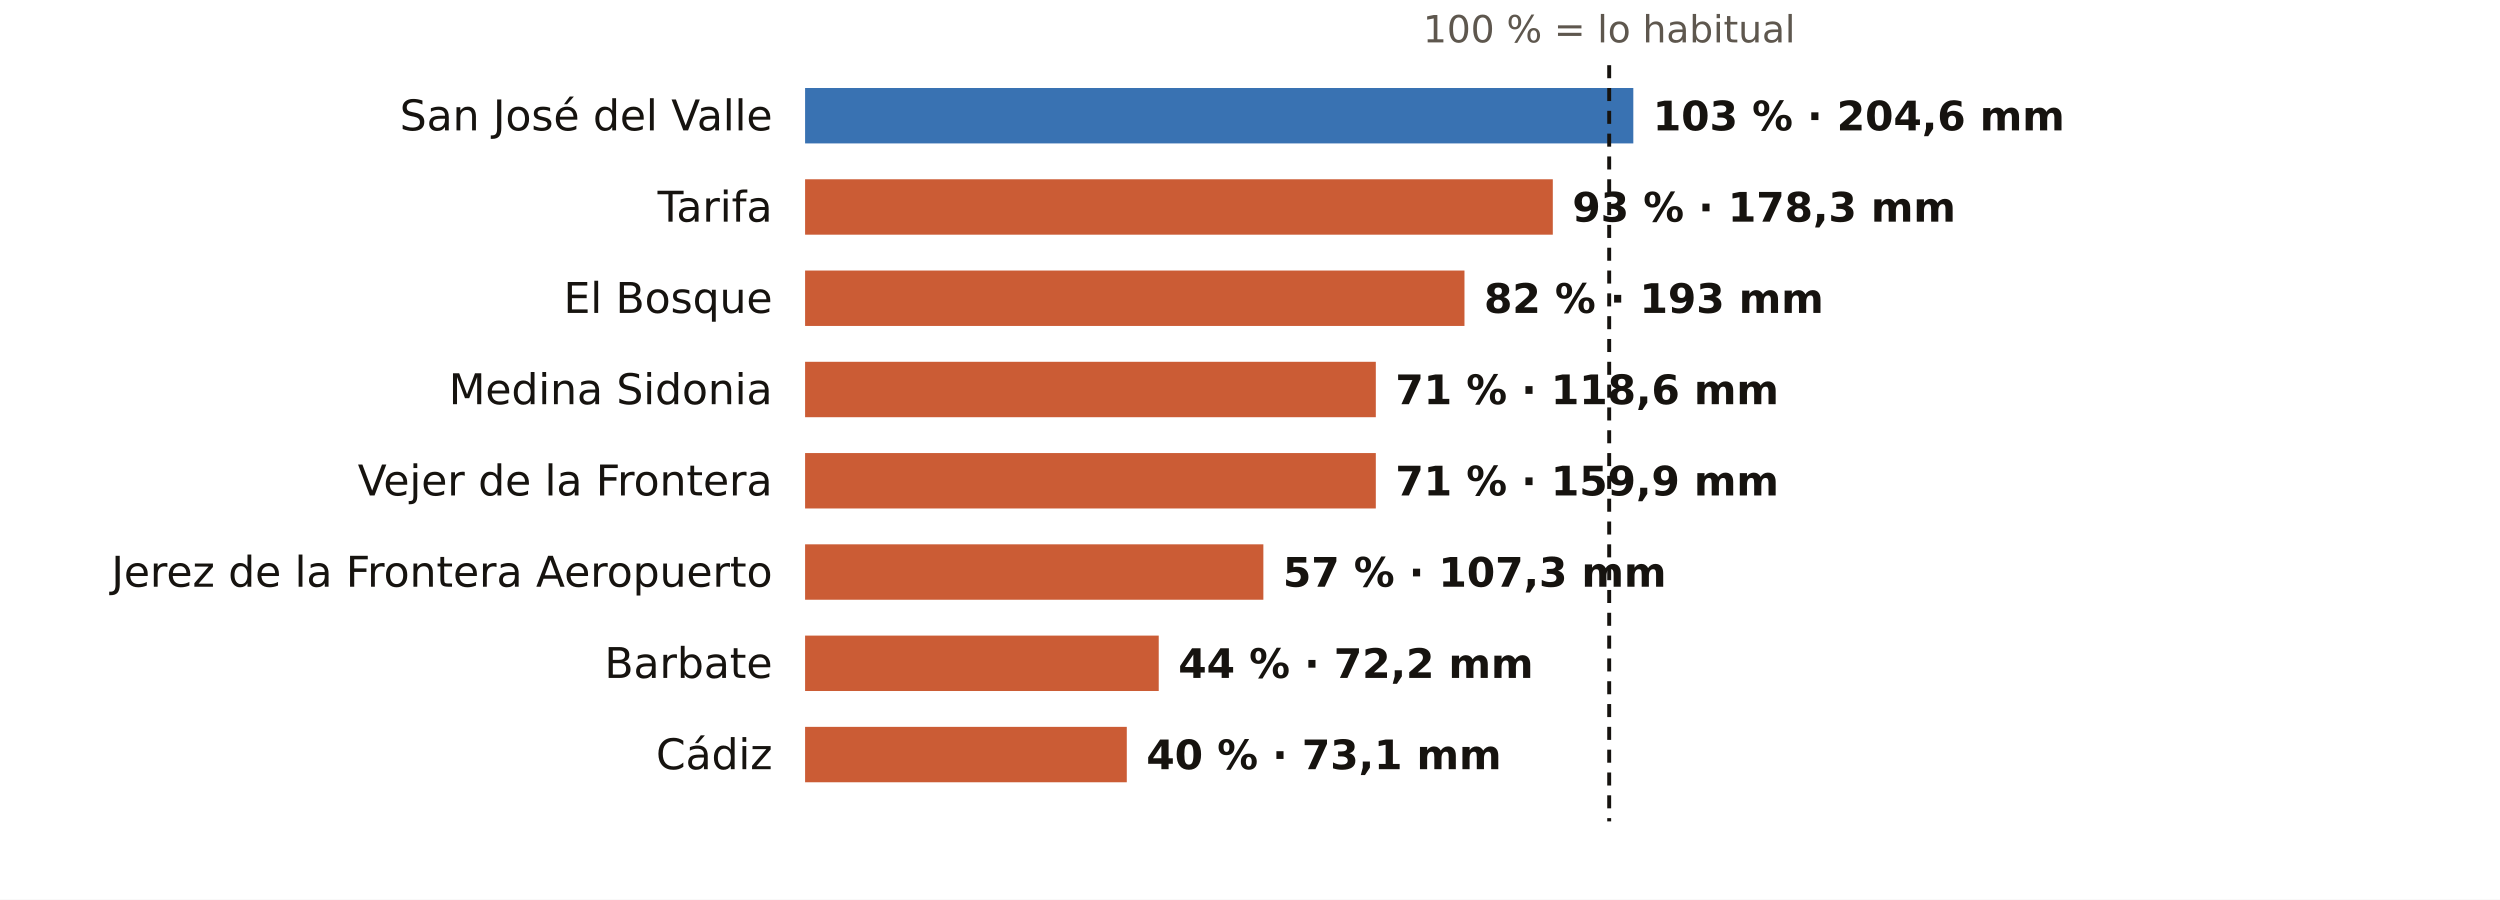
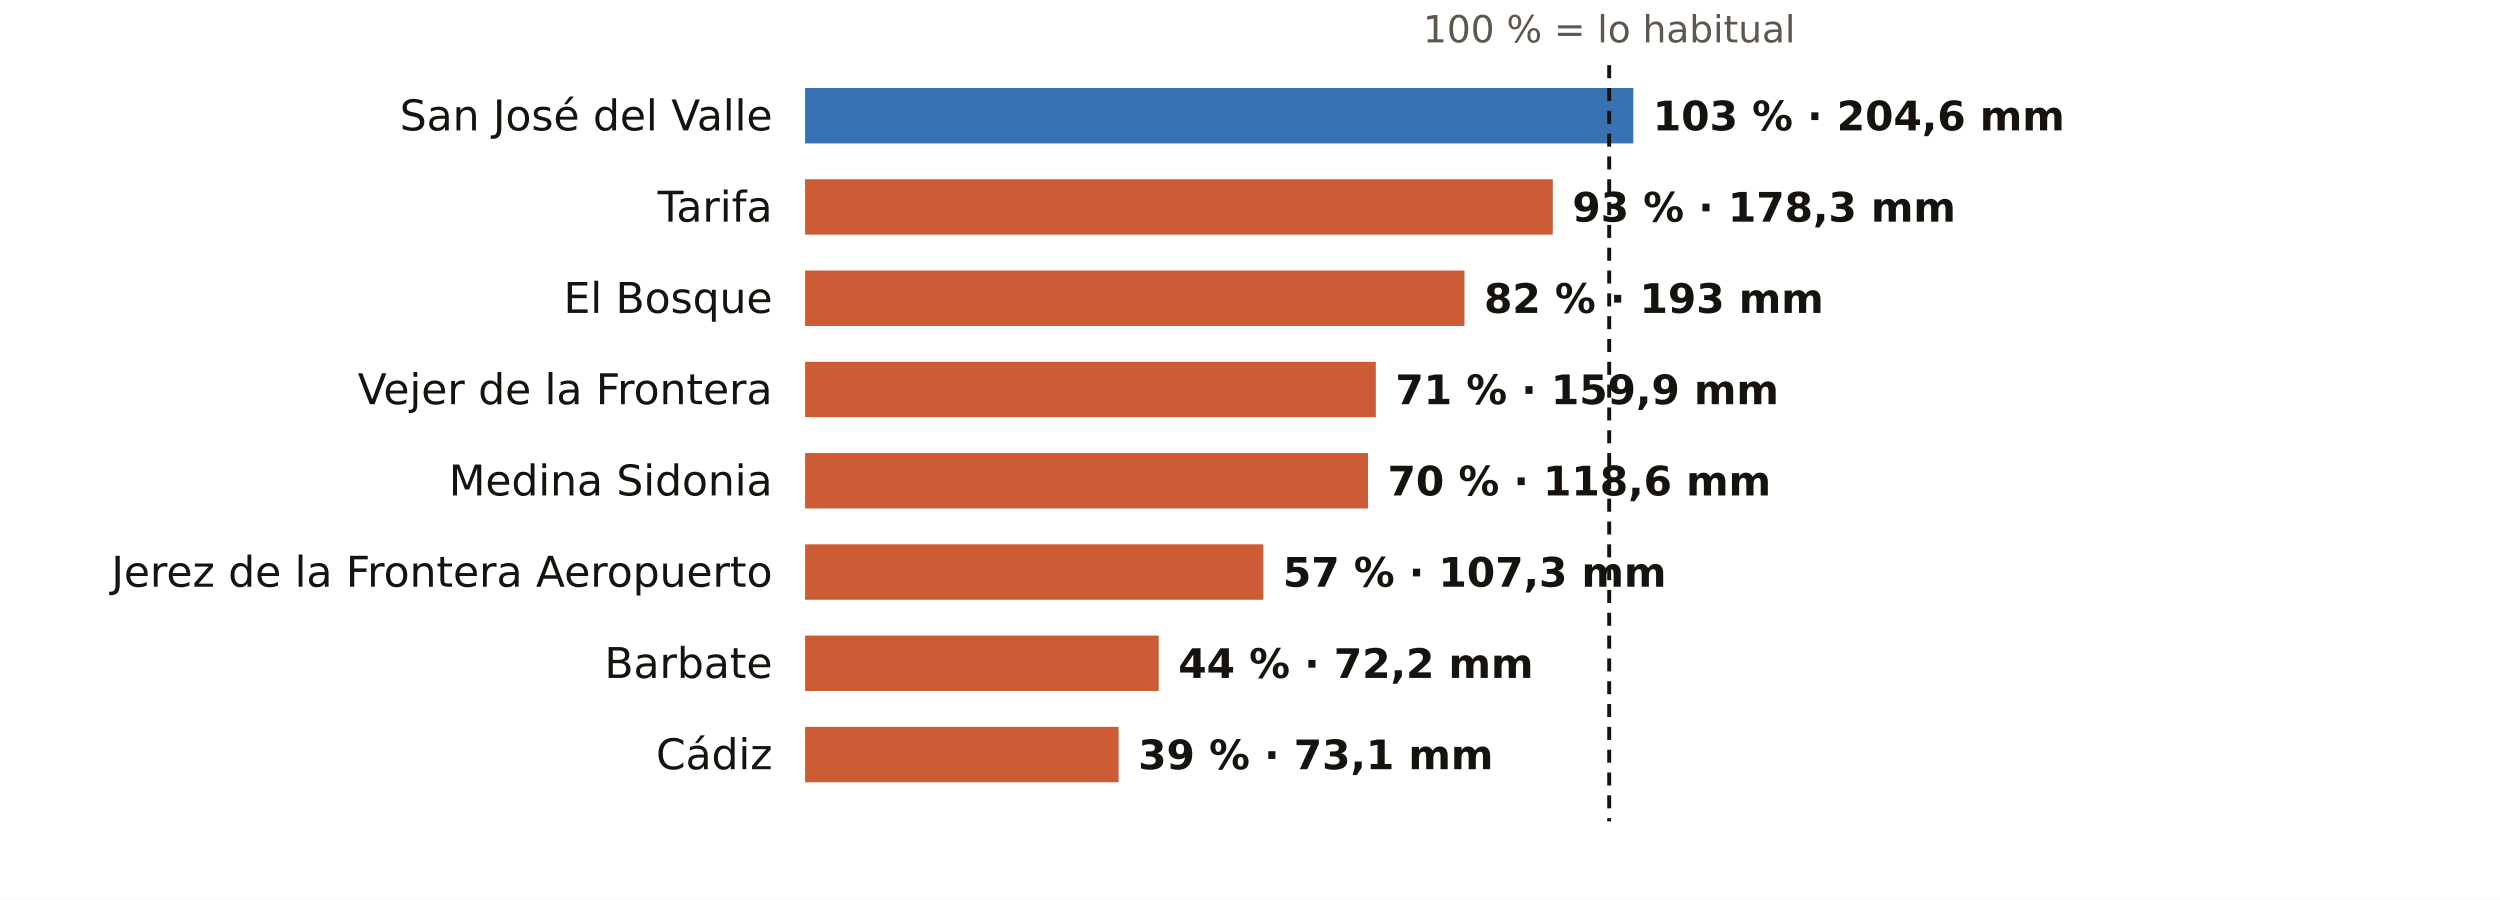
<svg xmlns="http://www.w3.org/2000/svg" viewBox="0 0 767 276" width="767" height="276" role="img" aria-label="El otoño en los pluviómetros de AEMET de Cádiz: % de lo habitual">
  <rect width="767" height="276" fill="#FFFFFF" />
  <text x="493.7" y="13.0" font-size="11.5" fill="#5E574E" text-anchor="middle" font-weight="400" font-family="Public Sans, DejaVu Sans, Arial, sans-serif">100 % = lo habitual</text>
  <text x="237.0" y="40.0" font-size="13" fill="#16130F" text-anchor="end" font-weight="500" font-family="Public Sans, DejaVu Sans, Arial, sans-serif">San José del Valle</text>
  <rect x="247" y="27" width="254.1" height="17" fill="#1F5FA8" opacity="0.88" />
  <text x="507.1" y="40.0" font-size="12.5" fill="#16130F" text-anchor="start" font-weight="600" font-family="Public Sans, DejaVu Sans, Arial, sans-serif">103 % · 204,6 mm</text>
  <text x="237.0" y="68.0" font-size="13" fill="#16130F" text-anchor="end" font-weight="500" font-family="Public Sans, DejaVu Sans, Arial, sans-serif">Tarifa</text>
  <rect x="247" y="55" width="229.4" height="17" fill="#C4461A" opacity="0.88" />
  <text x="482.4" y="68.0" font-size="12.5" fill="#16130F" text-anchor="start" font-weight="600" font-family="Public Sans, DejaVu Sans, Arial, sans-serif">93 % · 178,3 mm</text>
  <text x="237.0" y="96.0" font-size="13" fill="#16130F" text-anchor="end" font-weight="500" font-family="Public Sans, DejaVu Sans, Arial, sans-serif">El Bosque</text>
  <rect x="247" y="83" width="202.3" height="17" fill="#C4461A" opacity="0.88" />
  <text x="455.3" y="96.0" font-size="12.5" fill="#16130F" text-anchor="start" font-weight="600" font-family="Public Sans, DejaVu Sans, Arial, sans-serif">82 % · 193 mm</text>
-   <text x="237.0" y="124.0" font-size="13" fill="#16130F" text-anchor="end" font-weight="500" font-family="Public Sans, DejaVu Sans, Arial, sans-serif">Medina Sidonia</text>
+   <text x="237.0" y="124.0" font-size="13" fill="#16130F" text-anchor="end" font-weight="500" font-family="Public Sans, DejaVu Sans, Arial, sans-serif">Vejer de la Frontera</text>
  <rect x="247" y="111" width="175.1" height="17" fill="#C4461A" opacity="0.88" />
-   <text x="428.1" y="124.0" font-size="12.5" fill="#16130F" text-anchor="start" font-weight="600" font-family="Public Sans, DejaVu Sans, Arial, sans-serif">71 % · 118,6 mm</text>
-   <text x="237.0" y="152.0" font-size="13" fill="#16130F" text-anchor="end" font-weight="500" font-family="Public Sans, DejaVu Sans, Arial, sans-serif">Vejer de la Frontera</text>
-   <rect x="247" y="139" width="175.1" height="17" fill="#C4461A" opacity="0.88" />
-   <text x="428.1" y="152.0" font-size="12.5" fill="#16130F" text-anchor="start" font-weight="600" font-family="Public Sans, DejaVu Sans, Arial, sans-serif">71 % · 159,9 mm</text>
+   <text x="428.1" y="124.0" font-size="12.5" fill="#16130F" text-anchor="start" font-weight="600" font-family="Public Sans, DejaVu Sans, Arial, sans-serif">71 % · 159,9 mm</text>
+   <text x="237.0" y="152.0" font-size="13" fill="#16130F" text-anchor="end" font-weight="500" font-family="Public Sans, DejaVu Sans, Arial, sans-serif">Medina Sidonia</text>
+   <rect x="247" y="139" width="172.7" height="17" fill="#C4461A" opacity="0.88" />
+   <text x="425.7" y="152.0" font-size="12.5" fill="#16130F" text-anchor="start" font-weight="600" font-family="Public Sans, DejaVu Sans, Arial, sans-serif">70 % · 118,6 mm</text>
  <text x="237.0" y="180.0" font-size="13" fill="#16130F" text-anchor="end" font-weight="500" font-family="Public Sans, DejaVu Sans, Arial, sans-serif">Jerez de la Frontera Aeropuerto</text>
  <rect x="247" y="167" width="140.6" height="17" fill="#C4461A" opacity="0.88" />
  <text x="393.6" y="180.0" font-size="12.5" fill="#16130F" text-anchor="start" font-weight="600" font-family="Public Sans, DejaVu Sans, Arial, sans-serif">57 % · 107,3 mm</text>
  <text x="237.0" y="208.0" font-size="13" fill="#16130F" text-anchor="end" font-weight="500" font-family="Public Sans, DejaVu Sans, Arial, sans-serif">Barbate</text>
  <rect x="247" y="195" width="108.5" height="17" fill="#C4461A" opacity="0.88" />
  <text x="361.5" y="208.0" font-size="12.5" fill="#16130F" text-anchor="start" font-weight="600" font-family="Public Sans, DejaVu Sans, Arial, sans-serif">44 % · 72,2 mm</text>
  <text x="237.0" y="236.0" font-size="13" fill="#16130F" text-anchor="end" font-weight="500" font-family="Public Sans, DejaVu Sans, Arial, sans-serif">Cádiz</text>
-   <rect x="247" y="223" width="98.7" height="17" fill="#C4461A" opacity="0.88" />
-   <text x="351.7" y="236.0" font-size="12.5" fill="#16130F" text-anchor="start" font-weight="600" font-family="Public Sans, DejaVu Sans, Arial, sans-serif">40 % · 73,1 mm</text>
+   <rect x="247" y="223" width="96.2" height="17" fill="#C4461A" opacity="0.88" />
+   <text x="349.2" y="236.0" font-size="12.5" fill="#16130F" text-anchor="start" font-weight="600" font-family="Public Sans, DejaVu Sans, Arial, sans-serif">39 % · 73,1 mm</text>
  <line x1="493.7" x2="493.7" y1="20" y2="252" stroke="#16130F" stroke-width="1.2" stroke-dasharray="4 3" />
</svg>
